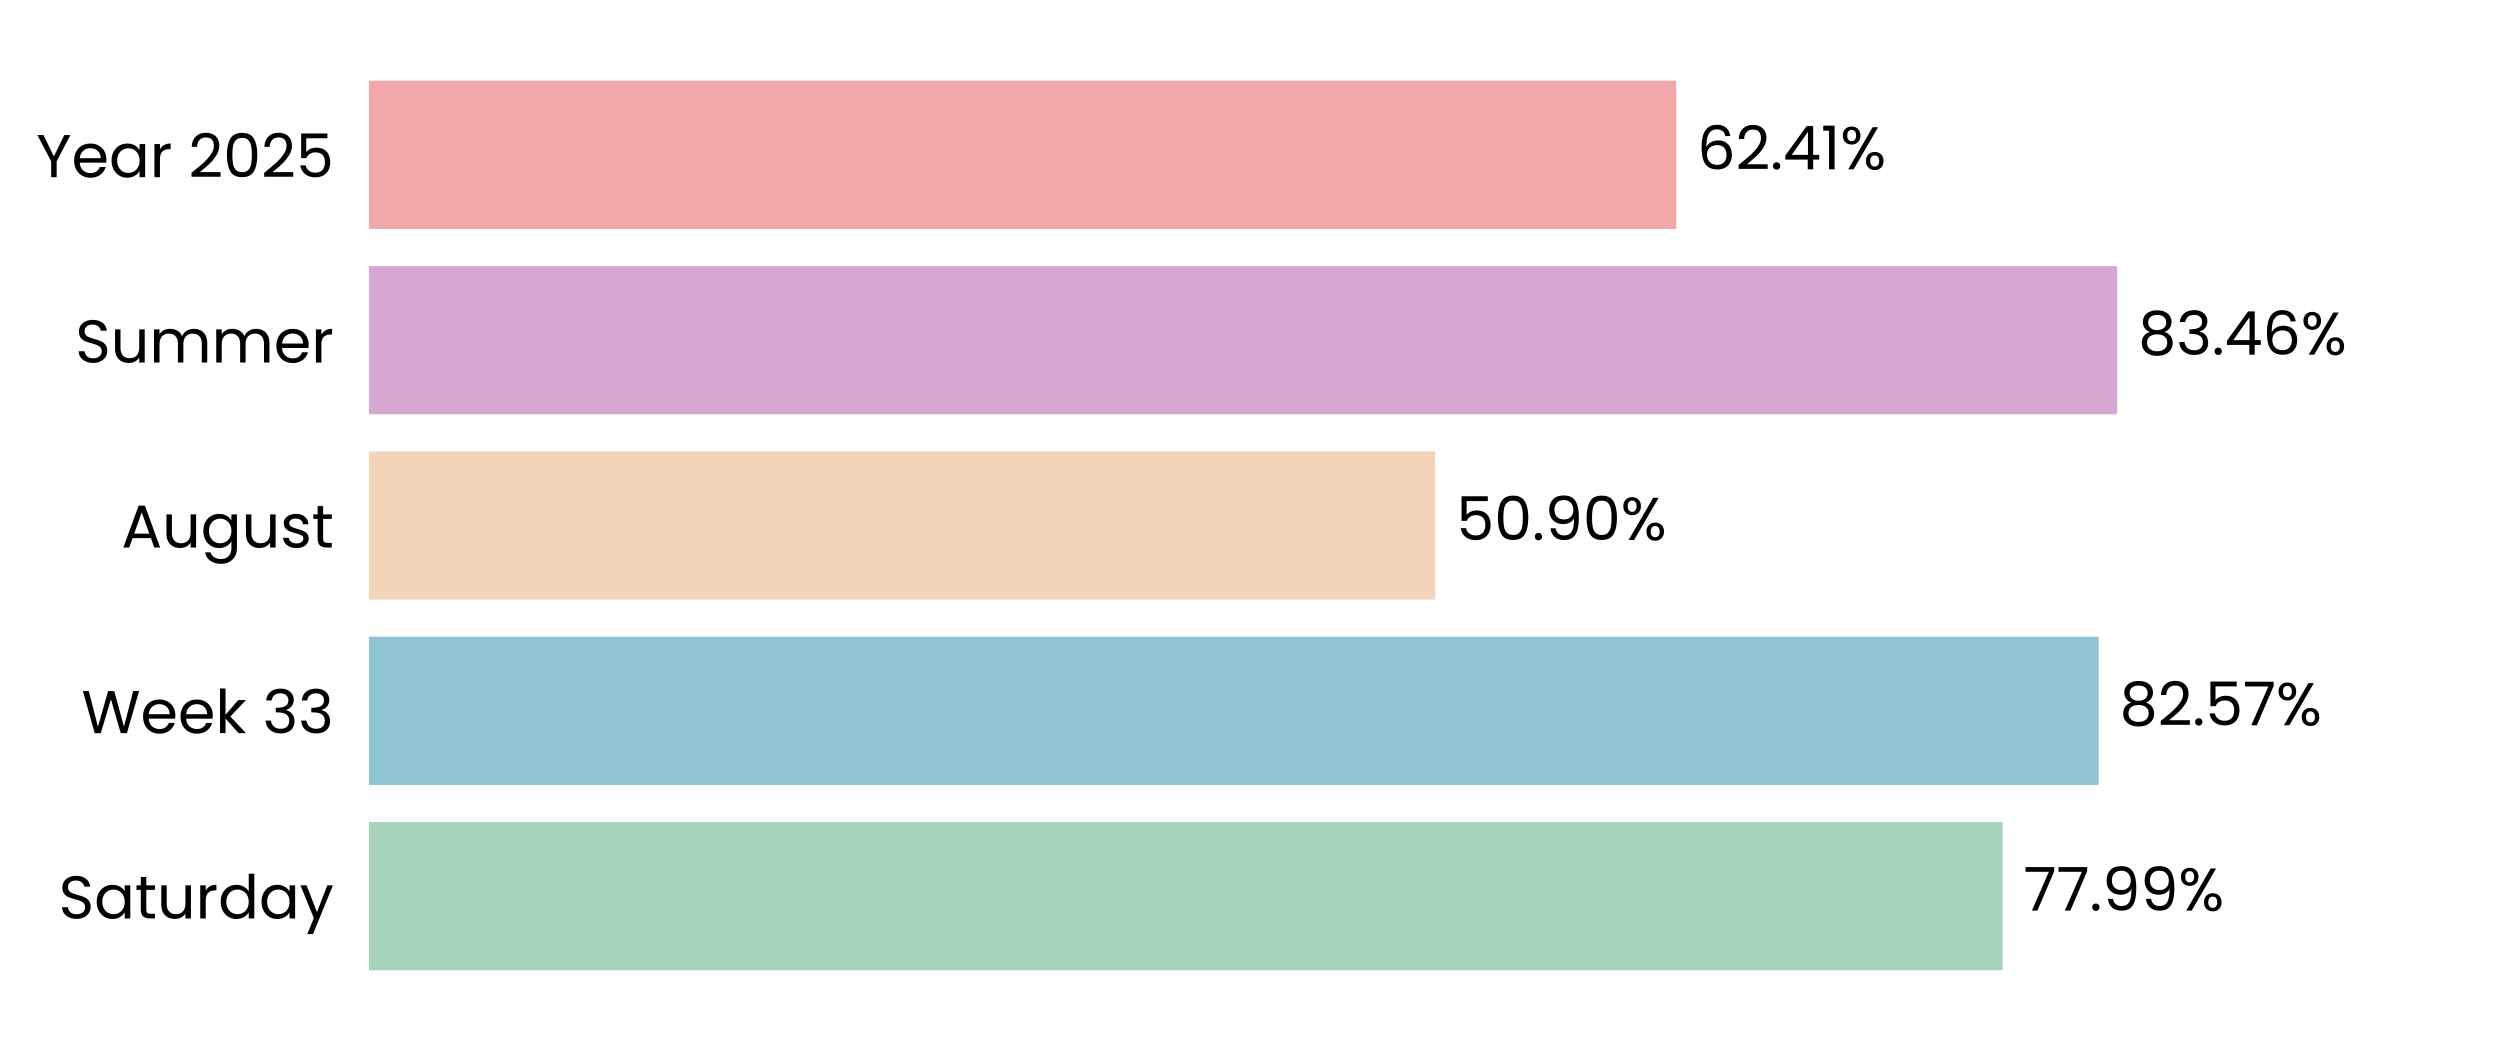
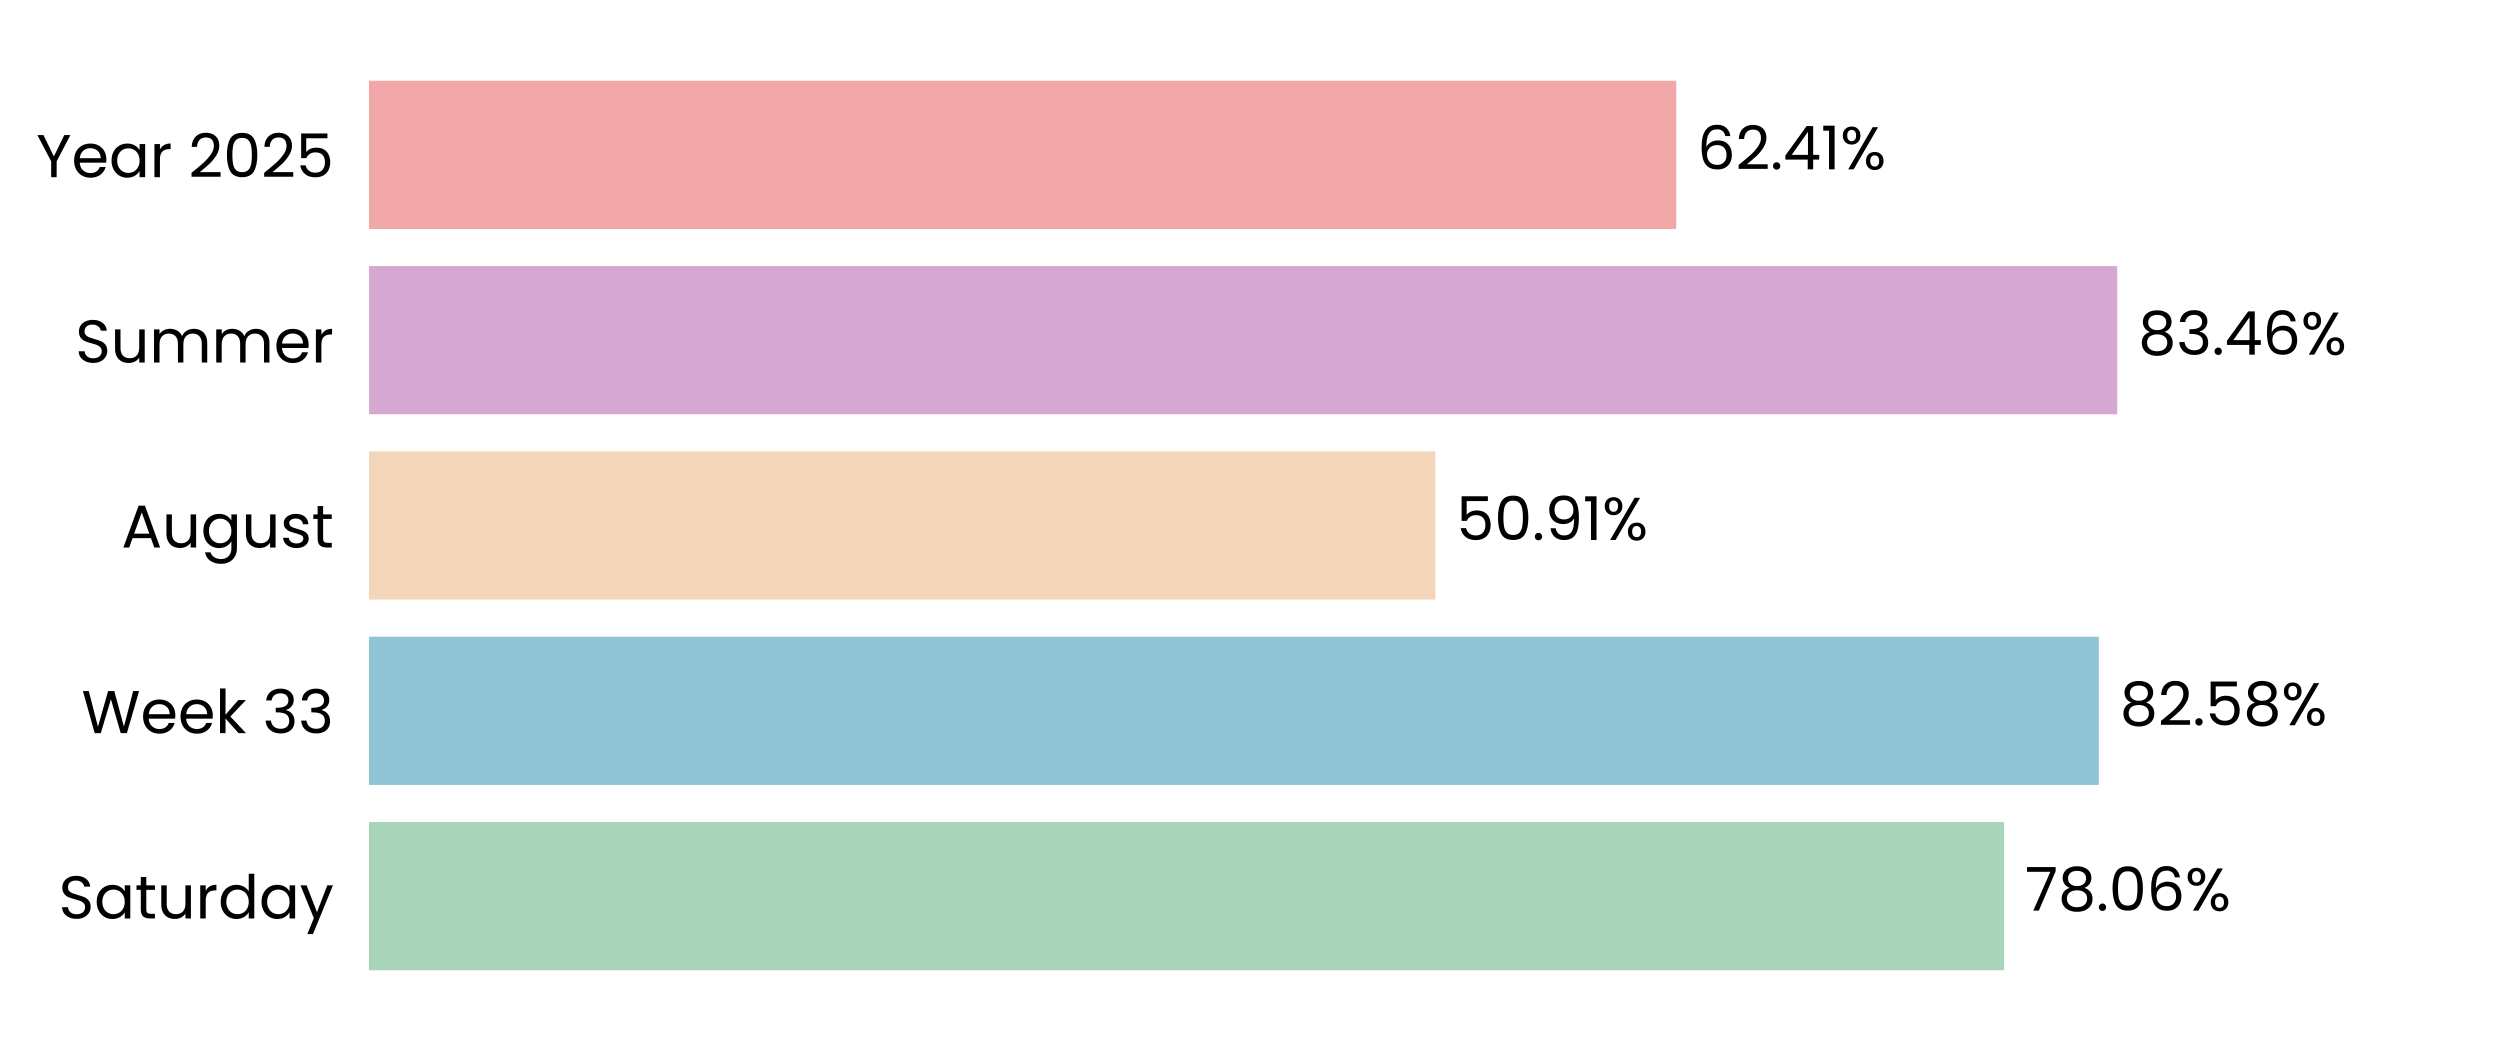
<svg xmlns="http://www.w3.org/2000/svg" xmlns:xlink="http://www.w3.org/1999/xlink" width="496.691pt" height="208.8pt" viewBox="0 0 496.691 208.8" version="1.1">
  <defs>
    <style type="text/css">*{stroke-linejoin: round; stroke-linecap: butt}</style>
  </defs>
  <g id="figure_1">
    <g id="patch_1">
      <path d="M 0 208.8  L 496.691 208.8  L 496.691 0  L 0 0  L 0 208.8  z " style="fill: none" />
    </g>
    <g id="axes_1">
      <g id="patch_2">
        <path d="M 73.311 201.6  L 489.491 201.6  L 489.491 7.2  L 73.311 7.2  L 73.311 201.6  z " style="fill: none" />
      </g>
      <g id="patch_3">
-         <path d="M 73.311 192.764  L 397.874 192.764  L 397.874 163.309  L 73.311 163.309  z " clip-path="url(#p48fb5181a9)" style="fill: #a8d5ba" />
+         <path d="M 73.311 192.764  L 398.163 192.764  L 398.163 163.309  L 73.311 163.309  z " clip-path="url(#p999fec7b3a)" style="fill: #a8d5ba" />
      </g>
      <g id="patch_4">
-         <path d="M 73.311 155.945  L 416.949 155.945  L 416.949 126.491  L 73.311 126.491  z " clip-path="url(#p48fb5181a9)" style="fill: #90c3d4" />
+         <path d="M 73.311 155.945  L 416.99 155.945  L 416.99 126.491  L 73.311 126.491  z " clip-path="url(#p999fec7b3a)" style="fill: #90c3d4" />
      </g>
      <g id="patch_5">
-         <path d="M 73.311 119.127  L 285.158 119.127  L 285.158 89.673  L 73.311 89.673  z " clip-path="url(#p48fb5181a9)" style="fill: #f3d6ba" />
+         <path d="M 73.311 119.127  L 285.168 119.127  L 285.168 89.673  L 73.311 89.673  z " clip-path="url(#p999fec7b3a)" style="fill: #f3d6ba" />
      </g>
      <g id="patch_6">
-         <path d="M 73.311 82.309  L 420.64 82.309  L 420.64 52.855  L 73.311 52.855  z " clip-path="url(#p48fb5181a9)" style="fill: #d6a8d1" />
+         <path d="M 73.311 82.309  L 420.643 82.309  L 420.643 52.855  L 73.311 52.855  z " clip-path="url(#p999fec7b3a)" style="fill: #d6a8d1" />
      </g>
      <g id="patch_7">
-         <path d="M 73.311 45.491  L 333.03 45.491  L 333.03 16.036  L 73.311 16.036  z " clip-path="url(#p48fb5181a9)" style="fill: #f2a8a8" />
+         <path d="M 73.311 45.491  L 333.031 45.491  L 333.031 16.036  L 73.311 16.036  z " clip-path="url(#p999fec7b3a)" style="fill: #f2a8a8" />
      </g>
      <g id="matplotlib.axis_1">
        <g id="ytick_1">
          <g id="text_1">
            <g transform="translate(11.65312 182.4764) scale(0.12 -0.12)">
              <defs>
                <path id="Poppins-Regular-53" d="M 1907 -45  Q 1466 -45 1117 112  Q 768 269 569 547  Q 371 826 365 1190  L 986 1190  Q 1018 877 1245 662  Q 1472 448 1907 448  Q 2323 448 2563 656  Q 2803 864 2803 1190  Q 2803 1446 2662 1606  Q 2522 1766 2310 1849  Q 2099 1933 1741 2029  Q 1299 2144 1033 2259  Q 768 2374 579 2620  Q 390 2867 390 3283  Q 390 3648 576 3929  Q 762 4211 1098 4364  Q 1434 4518 1869 4518  Q 2496 4518 2896 4204  Q 3296 3891 3347 3373  L 2707 3373  Q 2675 3629 2438 3824  Q 2202 4019 1811 4019  Q 1446 4019 1216 3830  Q 986 3642 986 3302  Q 986 3059 1123 2905  Q 1261 2752 1462 2672  Q 1664 2592 2029 2490  Q 2470 2368 2739 2249  Q 3008 2131 3200 1884  Q 3392 1638 3392 1216  Q 3392 890 3219 602  Q 3046 314 2707 134  Q 2368 -45 1907 -45  z " transform="scale(0.015625)" />
                <path id="Poppins-Regular-61" d="M 275 1766  Q 275 2304 492 2710  Q 710 3117 1091 3341  Q 1472 3565 1939 3565  Q 2400 3565 2739 3366  Q 3078 3168 3245 2867  L 3245 3507  L 3834 3507  L 3834 0  L 3245 0  L 3245 653  Q 3072 346 2729 144  Q 2387 -58 1933 -58  Q 1466 -58 1088 172  Q 710 403 492 819  Q 275 1235 275 1766  z M 3245 1760  Q 3245 2157 3085 2451  Q 2925 2746 2653 2902  Q 2381 3059 2054 3059  Q 1728 3059 1459 2905  Q 1190 2752 1030 2457  Q 870 2163 870 1766  Q 870 1363 1030 1065  Q 1190 768 1459 611  Q 1728 454 2054 454  Q 2381 454 2653 611  Q 2925 768 3085 1065  Q 3245 1363 3245 1760  z " transform="scale(0.015625)" />
                <path id="Poppins-Regular-74" d="M 1203 3027  L 1203 960  Q 1203 704 1312 598  Q 1421 493 1690 493  L 2118 493  L 2118 0  L 1594 0  Q 1107 0 864 224  Q 621 448 621 960  L 621 3027  L 166 3027  L 166 3507  L 621 3507  L 621 4390  L 1203 4390  L 1203 3507  L 2118 3507  L 2118 3027  L 1203 3027  z " transform="scale(0.015625)" />
                <path id="Poppins-Regular-75" d="M 3603 3507  L 3603 0  L 3021 0  L 3021 518  Q 2854 250 2556 99  Q 2259 -51 1901 -51  Q 1491 -51 1164 118  Q 838 288 649 627  Q 461 966 461 1453  L 461 3507  L 1037 3507  L 1037 1530  Q 1037 1011 1299 732  Q 1562 454 2016 454  Q 2483 454 2752 742  Q 3021 1030 3021 1581  L 3021 3507  L 3603 3507  z " transform="scale(0.015625)" />
                <path id="Poppins-Regular-72" d="M 1075 2938  Q 1229 3238 1513 3404  Q 1798 3571 2208 3571  L 2208 2970  L 2054 2970  Q 1075 2970 1075 1907  L 1075 0  L 493 0  L 493 3507  L 1075 3507  L 1075 2938  z " transform="scale(0.015625)" />
                <path id="Poppins-Regular-64" d="M 275 1766  Q 275 2304 492 2710  Q 710 3117 1091 3341  Q 1472 3565 1946 3565  Q 2355 3565 2707 3376  Q 3059 3187 3245 2880  L 3245 4736  L 3834 4736  L 3834 0  L 3245 0  L 3245 659  Q 3072 346 2733 144  Q 2394 -58 1939 -58  Q 1472 -58 1091 172  Q 710 403 492 819  Q 275 1235 275 1766  z M 3245 1760  Q 3245 2157 3085 2451  Q 2925 2746 2653 2902  Q 2381 3059 2054 3059  Q 1728 3059 1459 2905  Q 1190 2752 1030 2457  Q 870 2163 870 1766  Q 870 1363 1030 1065  Q 1190 768 1459 611  Q 1728 454 2054 454  Q 2381 454 2653 611  Q 2925 768 3085 1065  Q 3245 1363 3245 1760  z " transform="scale(0.015625)" />
                <path id="Poppins-Regular-79" d="M 3514 3507  L 1402 -1651  L 800 -1651  L 1491 38  L 77 3507  L 723 3507  L 1824 666  L 2912 3507  L 3514 3507  z " transform="scale(0.015625)" />
              </defs>
              <use xlink:href="#Poppins-Regular-53" />
              <use xlink:href="#Poppins-Regular-61" transform="translate(58.7 0)" />
              <use xlink:href="#Poppins-Regular-74" transform="translate(126.3 0)" />
              <use xlink:href="#Poppins-Regular-75" transform="translate(162.7 0)" />
              <use xlink:href="#Poppins-Regular-72" transform="translate(226.7 0)" />
              <use xlink:href="#Poppins-Regular-64" transform="translate(264 0)" />
              <use xlink:href="#Poppins-Regular-61" transform="translate(331.5999 0)" />
              <use xlink:href="#Poppins-Regular-79" transform="translate(399.1999 0)" />
            </g>
          </g>
        </g>
        <g id="ytick_2">
          <g id="text_2">
            <g transform="translate(16.19813 145.6582) scale(0.12 -0.12)">
              <defs>
                <path id="Poppins-Regular-57" d="M 6099 4461  L 4806 0  L 4154 0  L 3117 3590  L 2042 0  L 1395 -6  L 147 4461  L 768 4461  L 1741 678  L 2816 4461  L 3469 4461  L 4493 691  L 5472 4461  L 6099 4461  z " transform="scale(0.015625)" />
                <path id="Poppins-Regular-65" d="M 3693 1888  Q 3693 1722 3674 1536  L 870 1536  Q 902 1018 1225 726  Q 1549 435 2010 435  Q 2387 435 2640 611  Q 2893 787 2995 1082  L 3622 1082  Q 3482 576 3059 259  Q 2637 -58 2010 -58  Q 1510 -58 1116 166  Q 723 390 499 803  Q 275 1216 275 1760  Q 275 2304 492 2713  Q 710 3123 1104 3344  Q 1498 3565 2010 3565  Q 2509 3565 2893 3347  Q 3277 3130 3485 2749  Q 3693 2368 3693 1888  z M 3091 2010  Q 3091 2342 2944 2582  Q 2797 2822 2544 2947  Q 2291 3072 1984 3072  Q 1542 3072 1232 2790  Q 922 2509 877 2010  L 3091 2010  z " transform="scale(0.015625)" />
                <path id="Poppins-Regular-6b" d="M 2451 0  L 1075 1549  L 1075 0  L 493 0  L 493 4736  L 1075 4736  L 1075 1952  L 2426 3507  L 3238 3507  L 1587 1760  L 3245 0  L 2451 0  z " transform="scale(0.015625)" />
                <path id="Poppins-Regular-20" transform="scale(0.015625)" />
                <path id="Poppins-Regular-33" d="M 384 3462  Q 429 4051 838 4384  Q 1248 4717 1901 4717  Q 2336 4717 2653 4560  Q 2970 4403 3133 4134  Q 3296 3866 3296 3526  Q 3296 3130 3069 2842  Q 2842 2554 2477 2470  L 2477 2438  Q 2893 2336 3136 2035  Q 3379 1734 3379 1248  Q 3379 883 3212 592  Q 3046 301 2713 134  Q 2381 -32 1914 -32  Q 1235 -32 800 323  Q 365 678 314 1331  L 877 1331  Q 922 947 1190 704  Q 1459 461 1907 461  Q 2355 461 2588 694  Q 2822 928 2822 1299  Q 2822 1779 2502 1990  Q 2182 2202 1536 2202  L 1389 2202  L 1389 2688  L 1542 2688  Q 2131 2694 2432 2883  Q 2733 3072 2733 3469  Q 2733 3808 2512 4013  Q 2291 4218 1882 4218  Q 1485 4218 1241 4013  Q 998 3808 954 3462  L 384 3462  z " transform="scale(0.015625)" />
              </defs>
              <use xlink:href="#Poppins-Regular-57" />
              <use xlink:href="#Poppins-Regular-65" transform="translate(97.59999 0)" />
              <use xlink:href="#Poppins-Regular-65" transform="translate(159.6 0)" />
              <use xlink:href="#Poppins-Regular-6b" transform="translate(221.6 0)" />
              <use xlink:href="#Poppins-Regular-20" transform="translate(273.0999 0)" />
              <use xlink:href="#Poppins-Regular-33" transform="translate(299.7999 0)" />
              <use xlink:href="#Poppins-Regular-33" transform="translate(358.6999 0)" />
            </g>
          </g>
        </g>
        <g id="ytick_3">
          <g id="text_3">
            <g transform="translate(24.11812 108.78) scale(0.12 -0.12)">
              <defs>
                <path id="Poppins-Regular-41" d="M 3130 992  L 1184 992  L 826 0  L 211 0  L 1824 4435  L 2496 4435  L 4102 0  L 3488 0  L 3130 992  z M 2963 1466  L 2157 3718  L 1350 1466  L 2963 1466  z " transform="scale(0.015625)" />
                <path id="Poppins-Regular-67" d="M 1939 3565  Q 2394 3565 2736 3366  Q 3078 3168 3245 2867  L 3245 3507  L 3834 3507  L 3834 -77  Q 3834 -557 3629 -931  Q 3424 -1306 3043 -1517  Q 2662 -1728 2157 -1728  Q 1466 -1728 1005 -1401  Q 544 -1075 461 -512  L 1037 -512  Q 1133 -832 1433 -1027  Q 1734 -1222 2157 -1222  Q 2637 -1222 2941 -921  Q 3245 -621 3245 -77  L 3245 659  Q 3072 352 2733 147  Q 2394 -58 1939 -58  Q 1472 -58 1091 172  Q 710 403 492 819  Q 275 1235 275 1766  Q 275 2304 492 2710  Q 710 3117 1091 3341  Q 1472 3565 1939 3565  z M 3245 1760  Q 3245 2157 3085 2451  Q 2925 2746 2653 2902  Q 2381 3059 2054 3059  Q 1728 3059 1459 2905  Q 1190 2752 1030 2457  Q 870 2163 870 1766  Q 870 1363 1030 1065  Q 1190 768 1459 611  Q 1728 454 2054 454  Q 2381 454 2653 611  Q 2925 768 3085 1065  Q 3245 1363 3245 1760  z " transform="scale(0.015625)" />
                <path id="Poppins-Regular-73" d="M 1734 -58  Q 1331 -58 1011 80  Q 691 218 505 464  Q 320 710 301 1030  L 902 1030  Q 928 768 1149 601  Q 1370 435 1728 435  Q 2061 435 2253 582  Q 2445 730 2445 954  Q 2445 1184 2240 1296  Q 2035 1408 1606 1517  Q 1216 1619 969 1724  Q 723 1830 547 2038  Q 371 2246 371 2586  Q 371 2854 531 3078  Q 691 3302 985 3433  Q 1280 3565 1658 3565  Q 2240 3565 2598 3270  Q 2957 2976 2982 2464  L 2400 2464  Q 2381 2739 2179 2905  Q 1978 3072 1638 3072  Q 1325 3072 1139 2937  Q 954 2803 954 2586  Q 954 2413 1066 2301  Q 1178 2189 1347 2121  Q 1517 2054 1818 1971  Q 2195 1869 2432 1769  Q 2669 1670 2838 1472  Q 3008 1274 3014 954  Q 3014 666 2854 435  Q 2694 205 2403 73  Q 2112 -58 1734 -58  z " transform="scale(0.015625)" />
              </defs>
              <use xlink:href="#Poppins-Regular-41" />
              <use xlink:href="#Poppins-Regular-75" transform="translate(67.39999 0)" />
              <use xlink:href="#Poppins-Regular-67" transform="translate(131.4 0)" />
              <use xlink:href="#Poppins-Regular-75" transform="translate(199 0)" />
              <use xlink:href="#Poppins-Regular-73" transform="translate(263 0)" />
              <use xlink:href="#Poppins-Regular-74" transform="translate(315.2 0)" />
            </g>
          </g>
        </g>
        <g id="ytick_4">
          <g id="text_4">
            <g transform="translate(14.95125 72.02182) scale(0.12 -0.12)">
              <defs>
                <path id="Poppins-Regular-6d" d="M 4710 3571  Q 5120 3571 5440 3401  Q 5760 3232 5945 2893  Q 6131 2554 6131 2067  L 6131 0  L 5555 0  L 5555 1984  Q 5555 2509 5296 2787  Q 5037 3066 4595 3066  Q 4141 3066 3872 2774  Q 3603 2483 3603 1933  L 3603 0  L 3027 0  L 3027 1984  Q 3027 2509 2768 2787  Q 2509 3066 2067 3066  Q 1613 3066 1344 2774  Q 1075 2483 1075 1933  L 1075 0  L 493 0  L 493 3507  L 1075 3507  L 1075 3002  Q 1248 3277 1539 3424  Q 1830 3571 2182 3571  Q 2624 3571 2963 3372  Q 3302 3174 3469 2790  Q 3616 3162 3955 3366  Q 4294 3571 4710 3571  z " transform="scale(0.015625)" />
              </defs>
              <use xlink:href="#Poppins-Regular-53" />
              <use xlink:href="#Poppins-Regular-75" transform="translate(58.7 0)" />
              <use xlink:href="#Poppins-Regular-6d" transform="translate(122.7 0)" />
              <use xlink:href="#Poppins-Regular-6d" transform="translate(225.7 0)" />
              <use xlink:href="#Poppins-Regular-65" transform="translate(328.7 0)" />
              <use xlink:href="#Poppins-Regular-72" transform="translate(390.6999 0)" />
            </g>
          </g>
        </g>
        <g id="ytick_5">
          <g id="text_5">
            <g transform="translate(7.2 35.20364) scale(0.12 -0.12)">
              <defs>
                <path id="Poppins-Regular-59" d="M 3616 4461  L 2163 1683  L 2163 0  L 1581 0  L 1581 1683  L 122 4461  L 768 4461  L 1869 2202  L 2970 4461  L 3616 4461  z " transform="scale(0.015625)" />
                <path id="Poppins-Regular-32" d="M 326 467  Q 1139 1120 1600 1539  Q 2061 1958 2377 2416  Q 2694 2874 2694 3315  Q 2694 3731 2492 3971  Q 2291 4211 1843 4211  Q 1408 4211 1168 3939  Q 928 3667 909 3213  L 346 3213  Q 371 3930 780 4320  Q 1190 4710 1837 4710  Q 2496 4710 2883 4345  Q 3270 3981 3270 3341  Q 3270 2810 2953 2307  Q 2637 1805 2233 1424  Q 1830 1043 1203 538  L 3405 538  L 3405 51  L 326 51  L 326 467  z " transform="scale(0.015625)" />
                <path id="Poppins-Regular-30" d="M 397 2362  Q 397 3462 755 4080  Q 1114 4698 2010 4698  Q 2899 4698 3257 4080  Q 3616 3462 3616 2362  Q 3616 1242 3257 621  Q 2899 0 2010 0  Q 1114 0 755 621  Q 397 1242 397 2362  z M 3040 2362  Q 3040 2918 2966 3305  Q 2893 3693 2665 3929  Q 2438 4166 2010 4166  Q 1574 4166 1347 3929  Q 1120 3693 1046 3305  Q 973 2918 973 2362  Q 973 1786 1046 1395  Q 1120 1005 1347 768  Q 1574 531 2010 531  Q 2438 531 2665 768  Q 2893 1005 2966 1395  Q 3040 1786 3040 2362  z " transform="scale(0.015625)" />
                <path id="Poppins-Regular-35" d="M 3347 4122  L 1101 4122  L 1101 2662  Q 1248 2867 1536 2998  Q 1824 3130 2157 3130  Q 2688 3130 3021 2909  Q 3354 2688 3498 2339  Q 3642 1990 3642 1600  Q 3642 1139 3469 774  Q 3296 410 2941 198  Q 2586 -13 2061 -13  Q 1389 -13 973 332  Q 557 678 467 1254  L 1037 1254  Q 1120 890 1389 685  Q 1658 480 2067 480  Q 2573 480 2829 784  Q 3085 1088 3085 1587  Q 3085 2086 2829 2358  Q 2573 2630 2074 2630  Q 1734 2630 1481 2467  Q 1229 2304 1114 2022  L 563 2022  L 563 4634  L 3347 4634  L 3347 4122  z " transform="scale(0.015625)" />
              </defs>
              <use xlink:href="#Poppins-Regular-59" />
              <use xlink:href="#Poppins-Regular-65" transform="translate(58.39999 0)" />
              <use xlink:href="#Poppins-Regular-61" transform="translate(120.4 0)" />
              <use xlink:href="#Poppins-Regular-72" transform="translate(188 0)" />
              <use xlink:href="#Poppins-Regular-20" transform="translate(225.3 0)" />
              <use xlink:href="#Poppins-Regular-32" transform="translate(252 0)" />
              <use xlink:href="#Poppins-Regular-30" transform="translate(309.4999 0)" />
              <use xlink:href="#Poppins-Regular-32" transform="translate(372.2999 0)" />
              <use xlink:href="#Poppins-Regular-35" transform="translate(429.7999 0)" />
            </g>
          </g>
        </g>
      </g>
      <g id="text_6">
-         <g transform="translate(402.0356 180.9164) scale(0.12 -0.12)">
+         <g transform="translate(402.3247 180.9164) scale(0.12 -0.12)">
          <defs>
            <path id="Poppins-Regular-37" d="M 3245 4173  L 1466 0  L 877 0  L 2682 4115  L 211 4115  L 211 4614  L 3245 4614  L 3245 4173  z " transform="scale(0.015625)" />
+             <path id="Poppins-Regular-38" d="M 1242 2406  Q 883 2547 691 2816  Q 499 3085 499 3469  Q 499 3814 672 4092  Q 845 4371 1187 4534  Q 1530 4698 2016 4698  Q 2502 4698 2844 4534  Q 3187 4371 3363 4092  Q 3539 3814 3539 3469  Q 3539 3098 3340 2819  Q 3142 2541 2797 2406  Q 3194 2285 3427 1981  Q 3661 1677 3661 1248  Q 3661 832 3456 521  Q 3251 211 2876 41  Q 2502 -128 2016 -128  Q 1530 -128 1162 41  Q 794 211 589 521  Q 384 832 384 1248  Q 384 1677 614 1984  Q 845 2291 1242 2406  z M 2976 3398  Q 2976 3789 2720 4000  Q 2464 4211 2016 4211  Q 1574 4211 1318 4000  Q 1062 3789 1062 3392  Q 1062 3034 1328 2816  Q 1594 2598 2016 2598  Q 2445 2598 2710 2819  Q 2976 3040 2976 3398  z M 2016 2150  Q 1542 2150 1241 1929  Q 941 1709 941 1267  Q 941 858 1232 608  Q 1523 358 2016 358  Q 2509 358 2797 608  Q 3085 858 3085 1267  Q 3085 1696 2790 1923  Q 2496 2150 2016 2150  z " transform="scale(0.015625)" />
            <path id="Poppins-Regular-2e" d="M 678 -38  Q 512 -38 397 77  Q 282 192 282 358  Q 282 525 397 640  Q 512 755 678 755  Q 838 755 950 640  Q 1062 525 1062 358  Q 1062 192 950 77  Q 838 -38 678 -38  z " transform="scale(0.015625)" />
-             <path id="Poppins-Regular-39" d="M 1146 1242  Q 1210 877 1443 678  Q 1677 480 2074 480  Q 2605 480 2857 896  Q 3110 1312 3098 2298  Q 2963 2010 2649 1846  Q 2336 1683 1952 1683  Q 1523 1683 1187 1859  Q 851 2035 659 2374  Q 467 2714 467 3194  Q 467 3878 864 4297  Q 1261 4717 1990 4717  Q 2886 4717 3248 4134  Q 3610 3552 3610 2400  Q 3610 1594 3466 1069  Q 3322 544 2979 269  Q 2637 -6 2042 -6  Q 1389 -6 1024 346  Q 659 698 608 1242  L 1146 1242  z M 2048 2176  Q 2477 2176 2752 2441  Q 3027 2707 3027 3162  Q 3027 3642 2758 3936  Q 2490 4230 2003 4230  Q 1555 4230 1289 3948  Q 1024 3667 1024 3206  Q 1024 2739 1286 2457  Q 1549 2176 2048 2176  z " transform="scale(0.015625)" />
+             <path id="Poppins-Regular-36" d="M 2976 3526  Q 2835 4237 2099 4237  Q 1530 4237 1248 3798  Q 966 3360 973 2355  Q 1120 2688 1462 2877  Q 1805 3066 2227 3066  Q 2886 3066 3280 2656  Q 3674 2246 3674 1523  Q 3674 1088 3504 742  Q 3334 397 2992 192  Q 2650 -13 2163 -13  Q 1504 -13 1133 281  Q 762 576 614 1094  Q 467 1613 467 2374  Q 467 4723 2106 4723  Q 2733 4723 3091 4384  Q 3450 4045 3514 3526  L 2976 3526  z M 2106 2573  Q 1830 2573 1587 2461  Q 1344 2349 1193 2121  Q 1043 1894 1043 1568  Q 1043 1082 1324 778  Q 1606 474 2131 474  Q 2579 474 2844 752  Q 3110 1030 3110 1504  Q 3110 2003 2854 2288  Q 2598 2573 2106 2573  z " transform="scale(0.015625)" />
            <path id="Poppins-Regular-25" d="M 269 3584  Q 269 4019 531 4278  Q 794 4538 1203 4538  Q 1613 4538 1875 4278  Q 2138 4019 2138 3584  Q 2138 3142 1875 2883  Q 1613 2624 1203 2624  Q 794 2624 531 2883  Q 269 3142 269 3584  z M 4006 4467  L 1414 0  L 838 0  L 3430 4467  L 4006 4467  z M 1203 4179  Q 986 4179 861 4028  Q 736 3878 736 3584  Q 736 3290 861 3136  Q 986 2982 1203 2982  Q 1421 2982 1549 3139  Q 1677 3296 1677 3584  Q 1677 3878 1549 4028  Q 1421 4179 1203 4179  z M 2720 883  Q 2720 1325 2982 1584  Q 3245 1843 3654 1843  Q 4064 1843 4323 1584  Q 4582 1325 4582 883  Q 4582 448 4323 185  Q 4064 -77 3654 -77  Q 3245 -77 2982 182  Q 2720 442 2720 883  z M 3648 1478  Q 3430 1478 3302 1328  Q 3174 1178 3174 883  Q 3174 595 3302 444  Q 3430 294 3648 294  Q 3866 294 3994 444  Q 4122 595 4122 883  Q 4122 1178 3994 1328  Q 3866 1478 3648 1478  z " transform="scale(0.015625)" />
          </defs>
          <use xlink:href="#Poppins-Regular-37" />
-           <use xlink:href="#Poppins-Regular-37" transform="translate(54.59999 0)" />
-           <use xlink:href="#Poppins-Regular-2e" transform="translate(109.2 0)" />
-           <use xlink:href="#Poppins-Regular-39" transform="translate(130.2 0)" />
-           <use xlink:href="#Poppins-Regular-39" transform="translate(193.2 0)" />
-           <use xlink:href="#Poppins-Regular-25" transform="translate(256.1999 0)" />
+           <use xlink:href="#Poppins-Regular-38" transform="translate(54.59999 0)" />
+           <use xlink:href="#Poppins-Regular-2e" transform="translate(117.7 0)" />
+           <use xlink:href="#Poppins-Regular-30" transform="translate(138.7 0)" />
+           <use xlink:href="#Poppins-Regular-36" transform="translate(201.5 0)" />
+           <use xlink:href="#Poppins-Regular-25" transform="translate(264.9999 0)" />
        </g>
      </g>
      <g id="text_7">
-         <g transform="translate(421.1106 144.0982) scale(0.12 -0.12)">
-           <defs>
-             <path id="Poppins-Regular-38" d="M 1242 2406  Q 883 2547 691 2816  Q 499 3085 499 3469  Q 499 3814 672 4092  Q 845 4371 1187 4534  Q 1530 4698 2016 4698  Q 2502 4698 2844 4534  Q 3187 4371 3363 4092  Q 3539 3814 3539 3469  Q 3539 3098 3340 2819  Q 3142 2541 2797 2406  Q 3194 2285 3427 1981  Q 3661 1677 3661 1248  Q 3661 832 3456 521  Q 3251 211 2876 41  Q 2502 -128 2016 -128  Q 1530 -128 1162 41  Q 794 211 589 521  Q 384 832 384 1248  Q 384 1677 614 1984  Q 845 2291 1242 2406  z M 2976 3398  Q 2976 3789 2720 4000  Q 2464 4211 2016 4211  Q 1574 4211 1318 4000  Q 1062 3789 1062 3392  Q 1062 3034 1328 2816  Q 1594 2598 2016 2598  Q 2445 2598 2710 2819  Q 2976 3040 2976 3398  z M 2016 2150  Q 1542 2150 1241 1929  Q 941 1709 941 1267  Q 941 858 1232 608  Q 1523 358 2016 358  Q 2509 358 2797 608  Q 3085 858 3085 1267  Q 3085 1696 2790 1923  Q 2496 2150 2016 2150  z " transform="scale(0.015625)" />
-           </defs>
+         <g transform="translate(421.1519 144.0982) scale(0.12 -0.12)">
          <use xlink:href="#Poppins-Regular-38" />
          <use xlink:href="#Poppins-Regular-32" transform="translate(63.09999 0)" />
          <use xlink:href="#Poppins-Regular-2e" transform="translate(120.6 0)" />
          <use xlink:href="#Poppins-Regular-35" transform="translate(141.6 0)" />
-           <use xlink:href="#Poppins-Regular-37" transform="translate(204.3999 0)" />
-           <use xlink:href="#Poppins-Regular-25" transform="translate(258.9999 0)" />
+           <use xlink:href="#Poppins-Regular-38" transform="translate(204.3999 0)" />
+           <use xlink:href="#Poppins-Regular-25" transform="translate(267.4999 0)" />
        </g>
      </g>
      <g id="text_8">
-         <g transform="translate(289.3202 107.28) scale(0.12 -0.12)">
+         <g transform="translate(289.3296 107.28) scale(0.12 -0.12)">
+           <defs>
+             <path id="Poppins-Regular-39" d="M 1146 1242  Q 1210 877 1443 678  Q 1677 480 2074 480  Q 2605 480 2857 896  Q 3110 1312 3098 2298  Q 2963 2010 2649 1846  Q 2336 1683 1952 1683  Q 1523 1683 1187 1859  Q 851 2035 659 2374  Q 467 2714 467 3194  Q 467 3878 864 4297  Q 1261 4717 1990 4717  Q 2886 4717 3248 4134  Q 3610 3552 3610 2400  Q 3610 1594 3466 1069  Q 3322 544 2979 269  Q 2637 -6 2042 -6  Q 1389 -6 1024 346  Q 659 698 608 1242  L 1146 1242  z M 2048 2176  Q 2477 2176 2752 2441  Q 3027 2707 3027 3162  Q 3027 3642 2758 3936  Q 2490 4230 2003 4230  Q 1555 4230 1289 3948  Q 1024 3667 1024 3206  Q 1024 2739 1286 2457  Q 1549 2176 2048 2176  z " transform="scale(0.015625)" />
+             <path id="Poppins-Regular-31" d="M 243 4096  L 243 4627  L 1446 4627  L 1446 0  L 858 0  L 858 4096  L 243 4096  z " transform="scale(0.015625)" />
+           </defs>
          <use xlink:href="#Poppins-Regular-35" />
          <use xlink:href="#Poppins-Regular-30" transform="translate(62.79999 0)" />
          <use xlink:href="#Poppins-Regular-2e" transform="translate(125.6 0)" />
          <use xlink:href="#Poppins-Regular-39" transform="translate(146.6 0)" />
-           <use xlink:href="#Poppins-Regular-30" transform="translate(209.5999 0)" />
-           <use xlink:href="#Poppins-Regular-25" transform="translate(272.3999 0)" />
+           <use xlink:href="#Poppins-Regular-31" transform="translate(209.5999 0)" />
+           <use xlink:href="#Poppins-Regular-25" transform="translate(241.5999 0)" />
        </g>
      </g>
      <g id="text_9">
-         <g transform="translate(424.8018 70.46182) scale(0.12 -0.12)">
+         <g transform="translate(424.8049 70.46182) scale(0.12 -0.12)">
          <defs>
            <path id="Poppins-Regular-34" d="M 256 1030  L 256 1472  L 2502 4582  L 3200 4582  L 3200 1536  L 3840 1536  L 3840 1030  L 3200 1030  L 3200 0  L 2624 0  L 2624 1030  L 256 1030  z M 2650 3974  L 928 1536  L 2650 1536  L 2650 3974  z " transform="scale(0.015625)" />
-             <path id="Poppins-Regular-36" d="M 2976 3526  Q 2835 4237 2099 4237  Q 1530 4237 1248 3798  Q 966 3360 973 2355  Q 1120 2688 1462 2877  Q 1805 3066 2227 3066  Q 2886 3066 3280 2656  Q 3674 2246 3674 1523  Q 3674 1088 3504 742  Q 3334 397 2992 192  Q 2650 -13 2163 -13  Q 1504 -13 1133 281  Q 762 576 614 1094  Q 467 1613 467 2374  Q 467 4723 2106 4723  Q 2733 4723 3091 4384  Q 3450 4045 3514 3526  L 2976 3526  z M 2106 2573  Q 1830 2573 1587 2461  Q 1344 2349 1193 2121  Q 1043 1894 1043 1568  Q 1043 1082 1324 778  Q 1606 474 2131 474  Q 2579 474 2844 752  Q 3110 1030 3110 1504  Q 3110 2003 2854 2288  Q 2598 2573 2106 2573  z " transform="scale(0.015625)" />
          </defs>
          <use xlink:href="#Poppins-Regular-38" />
          <use xlink:href="#Poppins-Regular-33" transform="translate(63.09999 0)" />
          <use xlink:href="#Poppins-Regular-2e" transform="translate(122 0)" />
          <use xlink:href="#Poppins-Regular-34" transform="translate(143 0)" />
          <use xlink:href="#Poppins-Regular-36" transform="translate(205.9 0)" />
          <use xlink:href="#Poppins-Regular-25" transform="translate(269.3999 0)" />
        </g>
      </g>
      <g id="text_10">
-         <g transform="translate(337.192 33.64364) scale(0.12 -0.12)">
-           <defs>
-             <path id="Poppins-Regular-31" d="M 243 4096  L 243 4627  L 1446 4627  L 1446 0  L 858 0  L 858 4096  L 243 4096  z " transform="scale(0.015625)" />
-           </defs>
+         <g transform="translate(337.1928 33.64364) scale(0.12 -0.12)">
          <use xlink:href="#Poppins-Regular-36" />
          <use xlink:href="#Poppins-Regular-32" transform="translate(63.49999 0)" />
          <use xlink:href="#Poppins-Regular-2e" transform="translate(121 0)" />
          <use xlink:href="#Poppins-Regular-34" transform="translate(142 0)" />
          <use xlink:href="#Poppins-Regular-31" transform="translate(204.8999 0)" />
          <use xlink:href="#Poppins-Regular-25" transform="translate(236.8999 0)" />
        </g>
      </g>
    </g>
  </g>
  <defs>
-     <clipPath id="p48fb5181a9">
+     <clipPath id="p999fec7b3a">
      <rect x="73.311" y="7.2" width="416.18" height="194.4" />
    </clipPath>
  </defs>
</svg>
